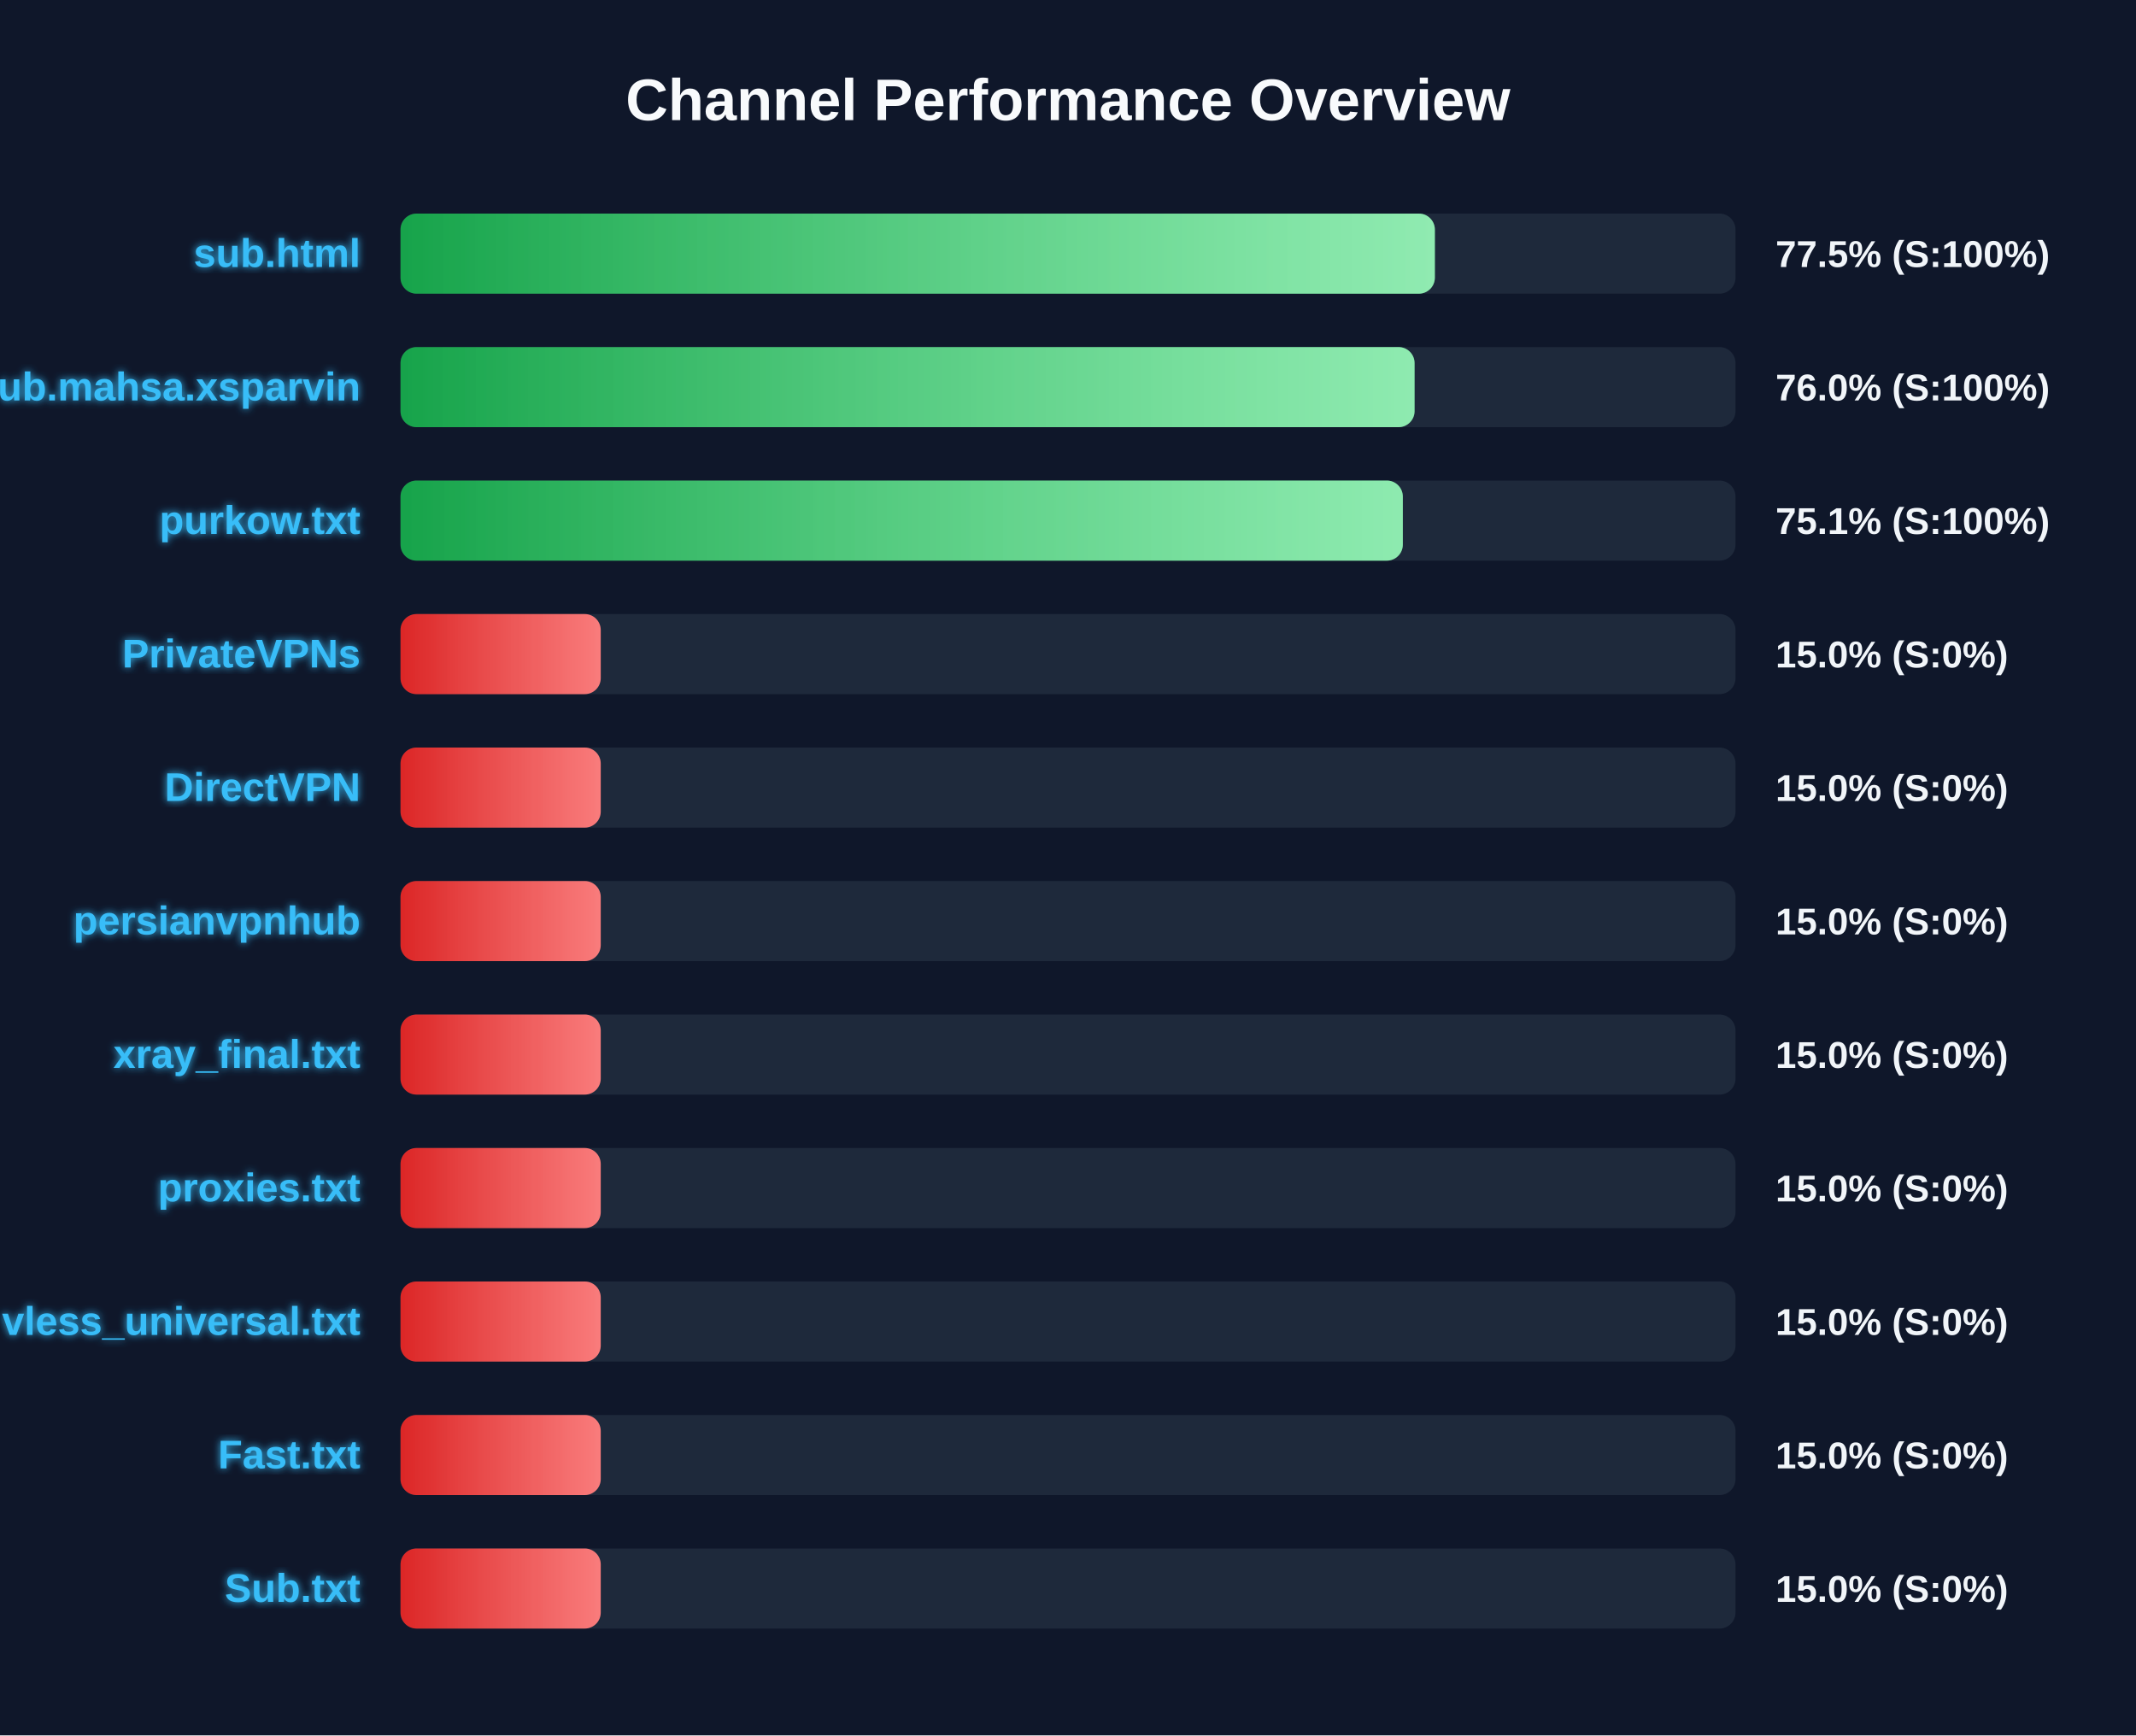
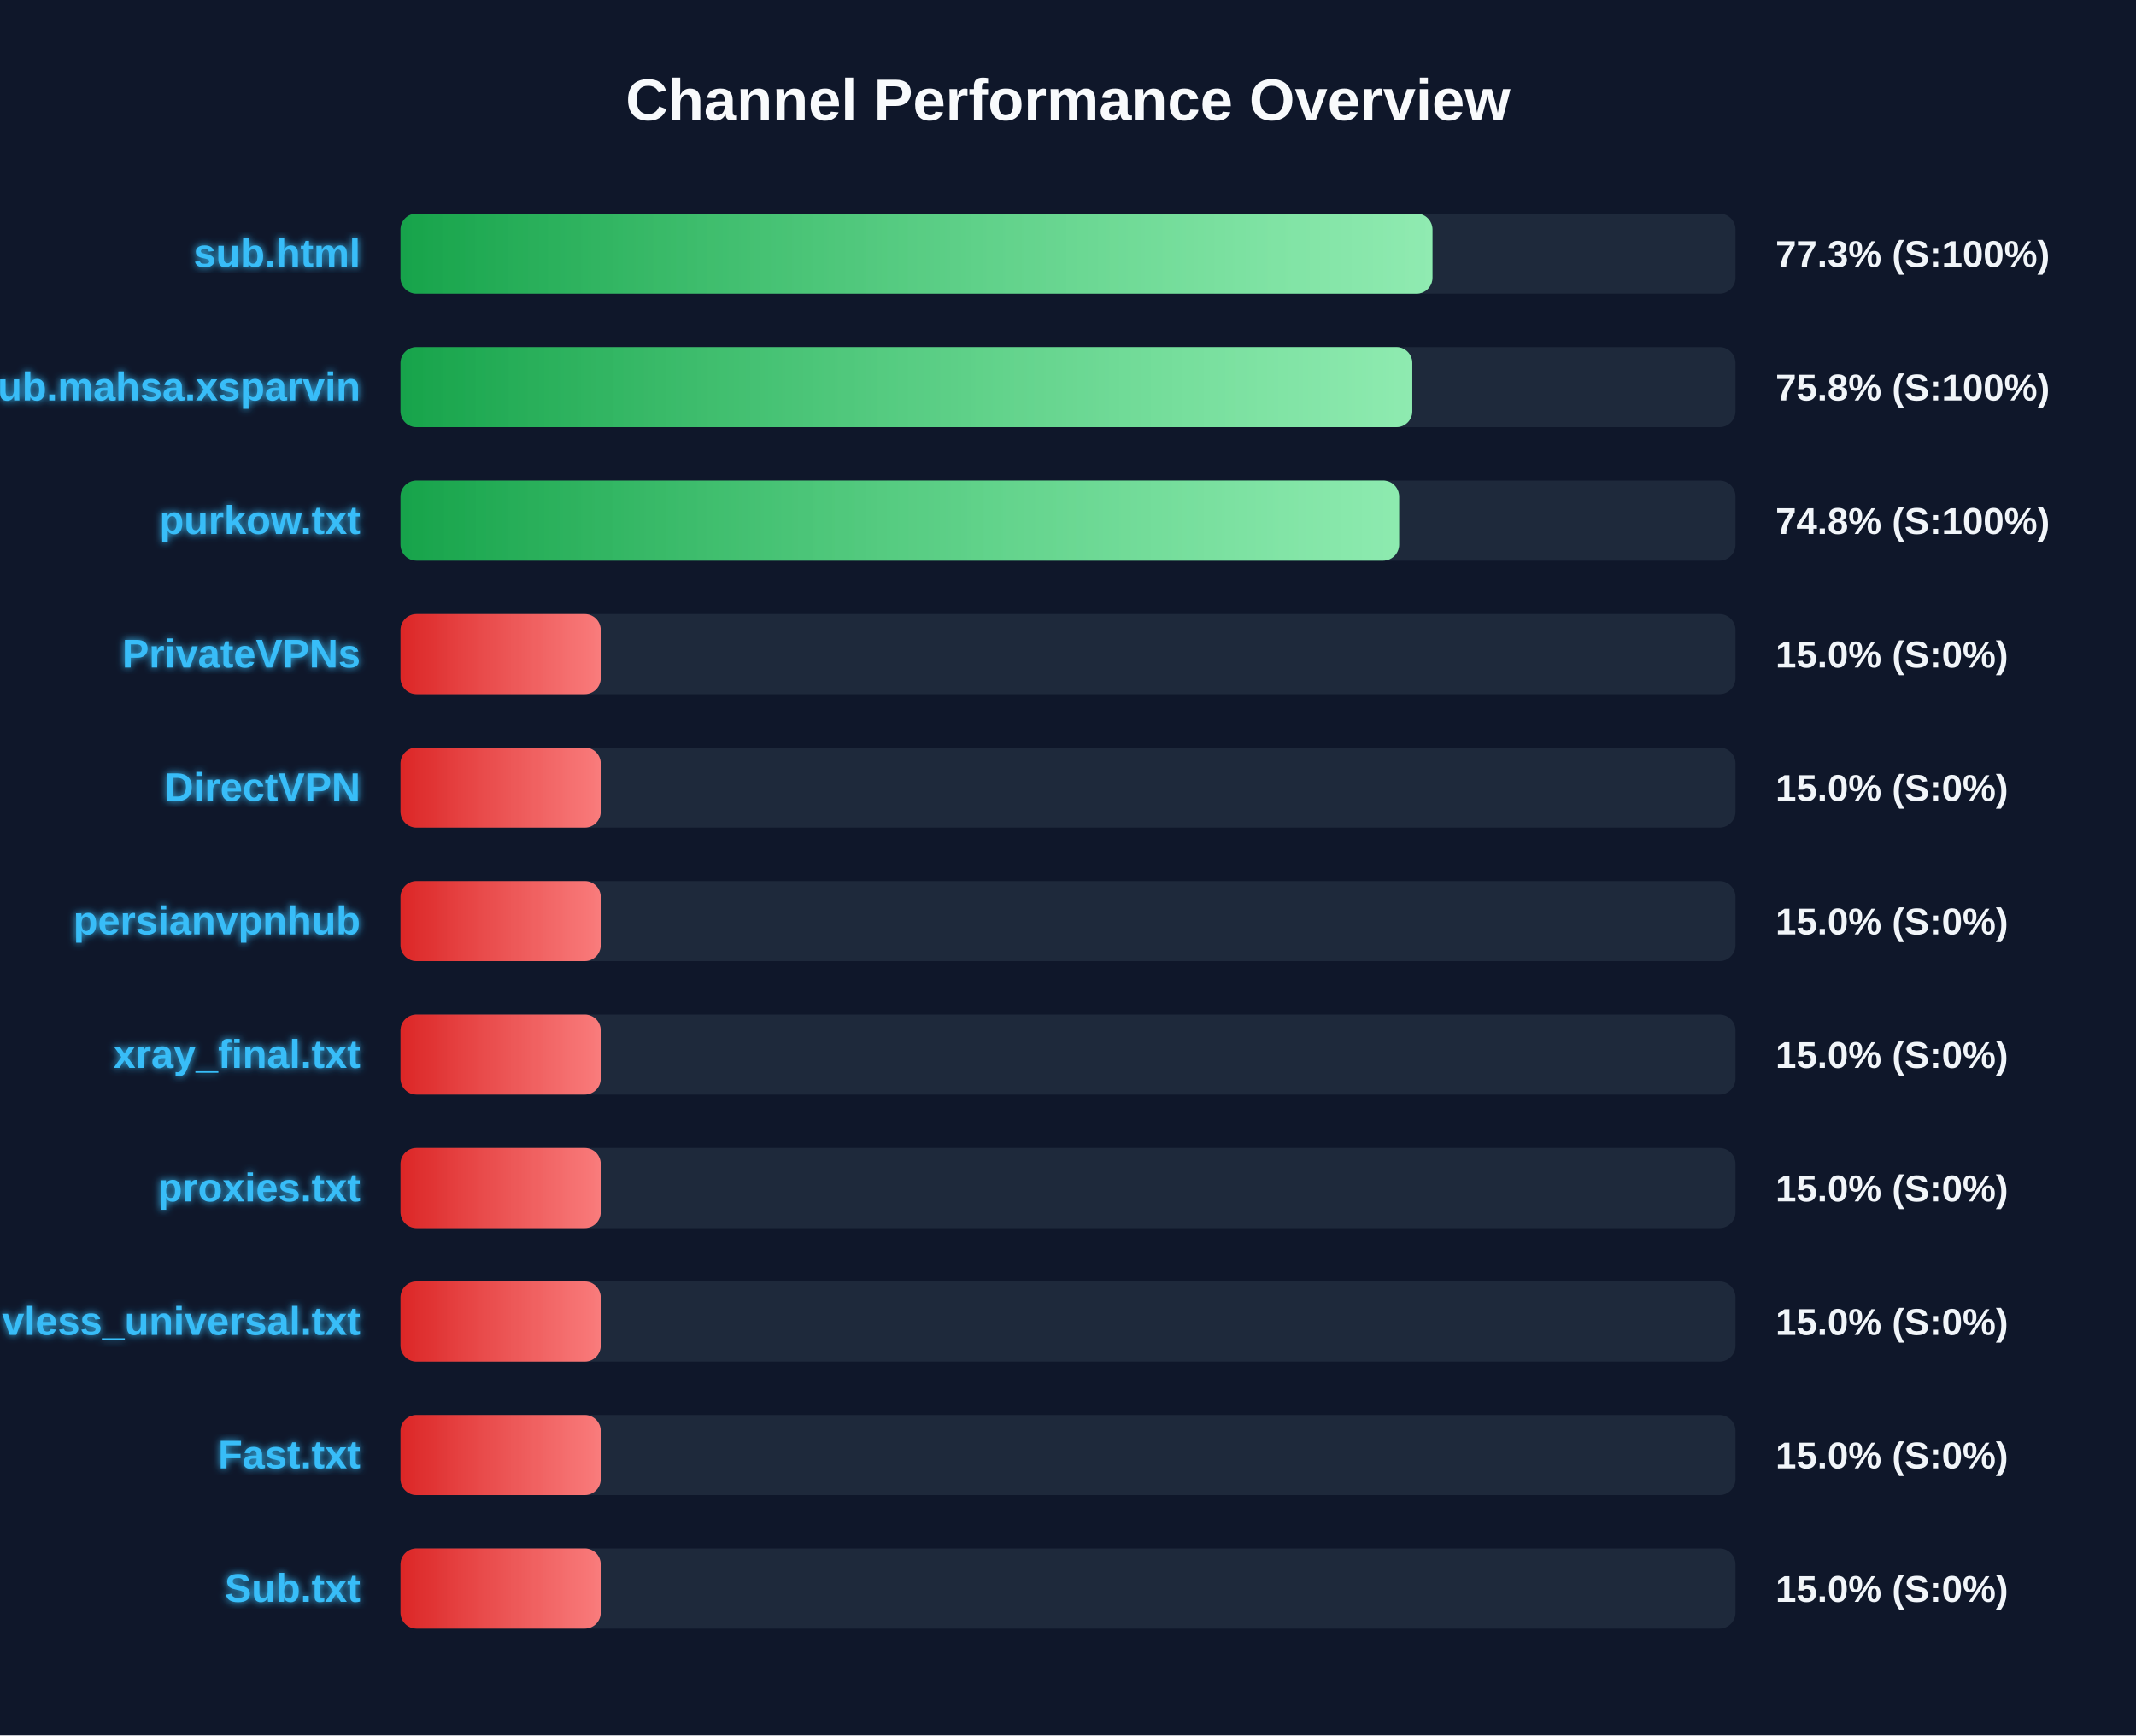
<svg xmlns="http://www.w3.org/2000/svg" width="800" height="650" version="1.1">
  <defs>
    <linearGradient id="grad-green" x1="0%" y1="0%" x2="100%" y2="0%">
      <stop offset="0%" stop-color="#16a34a" />
      <stop offset="100%" stop-color="#4ade80" />
    </linearGradient>
    <linearGradient id="grad-yellow" x1="0%" y1="0%" x2="100%" y2="0%">
      <stop offset="0%" stop-color="#ca8a04" />
      <stop offset="100%" stop-color="#fde047" />
    </linearGradient>
    <linearGradient id="grad-red" x1="0%" y1="0%" x2="100%" y2="0%">
      <stop offset="0%" stop-color="#dc2626" />
      <stop offset="100%" stop-color="#f87171" />
    </linearGradient>
    <linearGradient id="shimmer" x1="0%" y1="0%" x2="100%" y2="0%">
      <stop offset="0%" stop-color="rgba(255,255,255,0)" />
      <stop offset="50%" stop-color="rgba(255,255,255,0.4)" />
      <stop offset="100%" stop-color="rgba(255,255,255,0)" />
    </linearGradient>
    <filter id="glow" x="-20%" y="-20%" width="140%" height="140%">
      <feGaussianBlur stdDeviation="1.5" result="blur" />
      <feComposite in="SourceGraphic" in2="blur" operator="over" />
    </filter>
  </defs>
  <style>
        .bg-rect { fill: #0f172a; }
        .title { font: bold 22px 'Segoe UI', Arial, sans-serif; fill: #f8fafc; }
        .row { font: bold 15px 'Segoe UI', Arial, sans-serif; fill: #38bdf8; filter: url(#glow); }
        .score { font: bold 14px 'Segoe UI', Arial, sans-serif; fill: #f1f5f9; }
        @keyframes shimmer-anim {
            0% { transform: translateX(-100%); }
            100% { transform: translateX(200%); }
        }
        .shimmer-rect {
            animation: shimmer-anim 2.5s infinite linear;
        }
    </style>
  <rect width="100%" height="100%" class="bg-rect" />
  <text x="400" y="45" text-anchor="middle" class="title">Channel Performance Overview</text>
  <rect x="150" y="80" width="500" height="30" fill="#1e293b" rx="6" />
  <clipPath id="clip-0">
-     <rect x="150" y="80" width="387.4" height="30" rx="6" />
+     <rect x="150" y="80" width="386.5" height="30" rx="6" />
  </clipPath>
-   <rect x="150" y="80" width="387.4" height="30" fill="url(#grad-green)" rx="6" />
+   <rect x="150" y="80" width="386.5" height="30" fill="url(#grad-green)" rx="6" />
  <g clip-path="url(#clip-0)">
    <rect x="150" y="80" width="100%" height="30" fill="url(#shimmer)" class="shimmer-rect" />
  </g>
  <text x="135" y="100" text-anchor="end" class="row">sub.html</text>
-   <text x="665" y="100" text-anchor="start" class="score">77.5% (S:100%)</text>
+   <text x="665" y="100" text-anchor="start" class="score">77.3% (S:100%)</text>
  <rect x="150" y="130" width="500" height="30" fill="#1e293b" rx="6" />
  <clipPath id="clip-1">
-     <rect x="150" y="130" width="379.8" height="30" rx="6" />
+     <rect x="150" y="130" width="378.95" height="30" rx="6" />
  </clipPath>
-   <rect x="150" y="130" width="379.8" height="30" fill="url(#grad-green)" rx="6" />
+   <rect x="150" y="130" width="378.95" height="30" fill="url(#grad-green)" rx="6" />
  <g clip-path="url(#clip-1)">
    <rect x="150" y="130" width="100%" height="30" fill="url(#shimmer)" class="shimmer-rect" />
  </g>
  <text x="135" y="150" text-anchor="end" class="row">Sub.mahsa.xsparvin</text>
-   <text x="665" y="150" text-anchor="start" class="score">76.0% (S:100%)</text>
+   <text x="665" y="150" text-anchor="start" class="score">75.8% (S:100%)</text>
  <rect x="150" y="180" width="500" height="30" fill="#1e293b" rx="6" />
  <clipPath id="clip-2">
-     <rect x="150" y="180" width="375.4" height="30" rx="6" />
+     <rect x="150" y="180" width="374.0" height="30" rx="6" />
  </clipPath>
-   <rect x="150" y="180" width="375.4" height="30" fill="url(#grad-green)" rx="6" />
+   <rect x="150" y="180" width="374.0" height="30" fill="url(#grad-green)" rx="6" />
  <g clip-path="url(#clip-2)">
    <rect x="150" y="180" width="100%" height="30" fill="url(#shimmer)" class="shimmer-rect" />
  </g>
  <text x="135" y="200" text-anchor="end" class="row">purkow.txt</text>
-   <text x="665" y="200" text-anchor="start" class="score">75.1% (S:100%)</text>
+   <text x="665" y="200" text-anchor="start" class="score">74.8% (S:100%)</text>
  <rect x="150" y="230" width="500" height="30" fill="#1e293b" rx="6" />
  <clipPath id="clip-3">
    <rect x="150" y="230" width="75.0" height="30" rx="6" />
  </clipPath>
  <rect x="150" y="230" width="75.0" height="30" fill="url(#grad-red)" rx="6" />
  <g clip-path="url(#clip-3)">
    <rect x="150" y="230" width="100%" height="30" fill="url(#shimmer)" class="shimmer-rect" />
  </g>
  <text x="135" y="250" text-anchor="end" class="row">PrivateVPNs</text>
  <text x="665" y="250" text-anchor="start" class="score">15.0% (S:0%)</text>
  <rect x="150" y="280" width="500" height="30" fill="#1e293b" rx="6" />
  <clipPath id="clip-4">
    <rect x="150" y="280" width="75.0" height="30" rx="6" />
  </clipPath>
  <rect x="150" y="280" width="75.0" height="30" fill="url(#grad-red)" rx="6" />
  <g clip-path="url(#clip-4)">
    <rect x="150" y="280" width="100%" height="30" fill="url(#shimmer)" class="shimmer-rect" />
  </g>
  <text x="135" y="300" text-anchor="end" class="row">DirectVPN</text>
  <text x="665" y="300" text-anchor="start" class="score">15.0% (S:0%)</text>
  <rect x="150" y="330" width="500" height="30" fill="#1e293b" rx="6" />
  <clipPath id="clip-5">
    <rect x="150" y="330" width="75.0" height="30" rx="6" />
  </clipPath>
  <rect x="150" y="330" width="75.0" height="30" fill="url(#grad-red)" rx="6" />
  <g clip-path="url(#clip-5)">
    <rect x="150" y="330" width="100%" height="30" fill="url(#shimmer)" class="shimmer-rect" />
  </g>
  <text x="135" y="350" text-anchor="end" class="row">persianvpnhub</text>
  <text x="665" y="350" text-anchor="start" class="score">15.0% (S:0%)</text>
  <rect x="150" y="380" width="500" height="30" fill="#1e293b" rx="6" />
  <clipPath id="clip-6">
    <rect x="150" y="380" width="75.0" height="30" rx="6" />
  </clipPath>
  <rect x="150" y="380" width="75.0" height="30" fill="url(#grad-red)" rx="6" />
  <g clip-path="url(#clip-6)">
    <rect x="150" y="380" width="100%" height="30" fill="url(#shimmer)" class="shimmer-rect" />
  </g>
  <text x="135" y="400" text-anchor="end" class="row">xray_final.txt</text>
  <text x="665" y="400" text-anchor="start" class="score">15.0% (S:0%)</text>
  <rect x="150" y="430" width="500" height="30" fill="#1e293b" rx="6" />
  <clipPath id="clip-7">
    <rect x="150" y="430" width="75.0" height="30" rx="6" />
  </clipPath>
  <rect x="150" y="430" width="75.0" height="30" fill="url(#grad-red)" rx="6" />
  <g clip-path="url(#clip-7)">
    <rect x="150" y="430" width="100%" height="30" fill="url(#shimmer)" class="shimmer-rect" />
  </g>
  <text x="135" y="450" text-anchor="end" class="row">proxies.txt</text>
  <text x="665" y="450" text-anchor="start" class="score">15.0% (S:0%)</text>
  <rect x="150" y="480" width="500" height="30" fill="#1e293b" rx="6" />
  <clipPath id="clip-8">
    <rect x="150" y="480" width="75.0" height="30" rx="6" />
  </clipPath>
  <rect x="150" y="480" width="75.0" height="30" fill="url(#grad-red)" rx="6" />
  <g clip-path="url(#clip-8)">
    <rect x="150" y="480" width="100%" height="30" fill="url(#shimmer)" class="shimmer-rect" />
  </g>
  <text x="135" y="500" text-anchor="end" class="row">vless_universal.txt</text>
  <text x="665" y="500" text-anchor="start" class="score">15.0% (S:0%)</text>
  <rect x="150" y="530" width="500" height="30" fill="#1e293b" rx="6" />
  <clipPath id="clip-9">
    <rect x="150" y="530" width="75.0" height="30" rx="6" />
  </clipPath>
  <rect x="150" y="530" width="75.0" height="30" fill="url(#grad-red)" rx="6" />
  <g clip-path="url(#clip-9)">
    <rect x="150" y="530" width="100%" height="30" fill="url(#shimmer)" class="shimmer-rect" />
  </g>
  <text x="135" y="550" text-anchor="end" class="row">Fast.txt</text>
  <text x="665" y="550" text-anchor="start" class="score">15.0% (S:0%)</text>
  <rect x="150" y="580" width="500" height="30" fill="#1e293b" rx="6" />
  <clipPath id="clip-10">
    <rect x="150" y="580" width="75.0" height="30" rx="6" />
  </clipPath>
  <rect x="150" y="580" width="75.0" height="30" fill="url(#grad-red)" rx="6" />
  <g clip-path="url(#clip-10)">
    <rect x="150" y="580" width="100%" height="30" fill="url(#shimmer)" class="shimmer-rect" />
  </g>
  <text x="135" y="600" text-anchor="end" class="row">Sub.txt</text>
  <text x="665" y="600" text-anchor="start" class="score">15.0% (S:0%)</text>
</svg>
